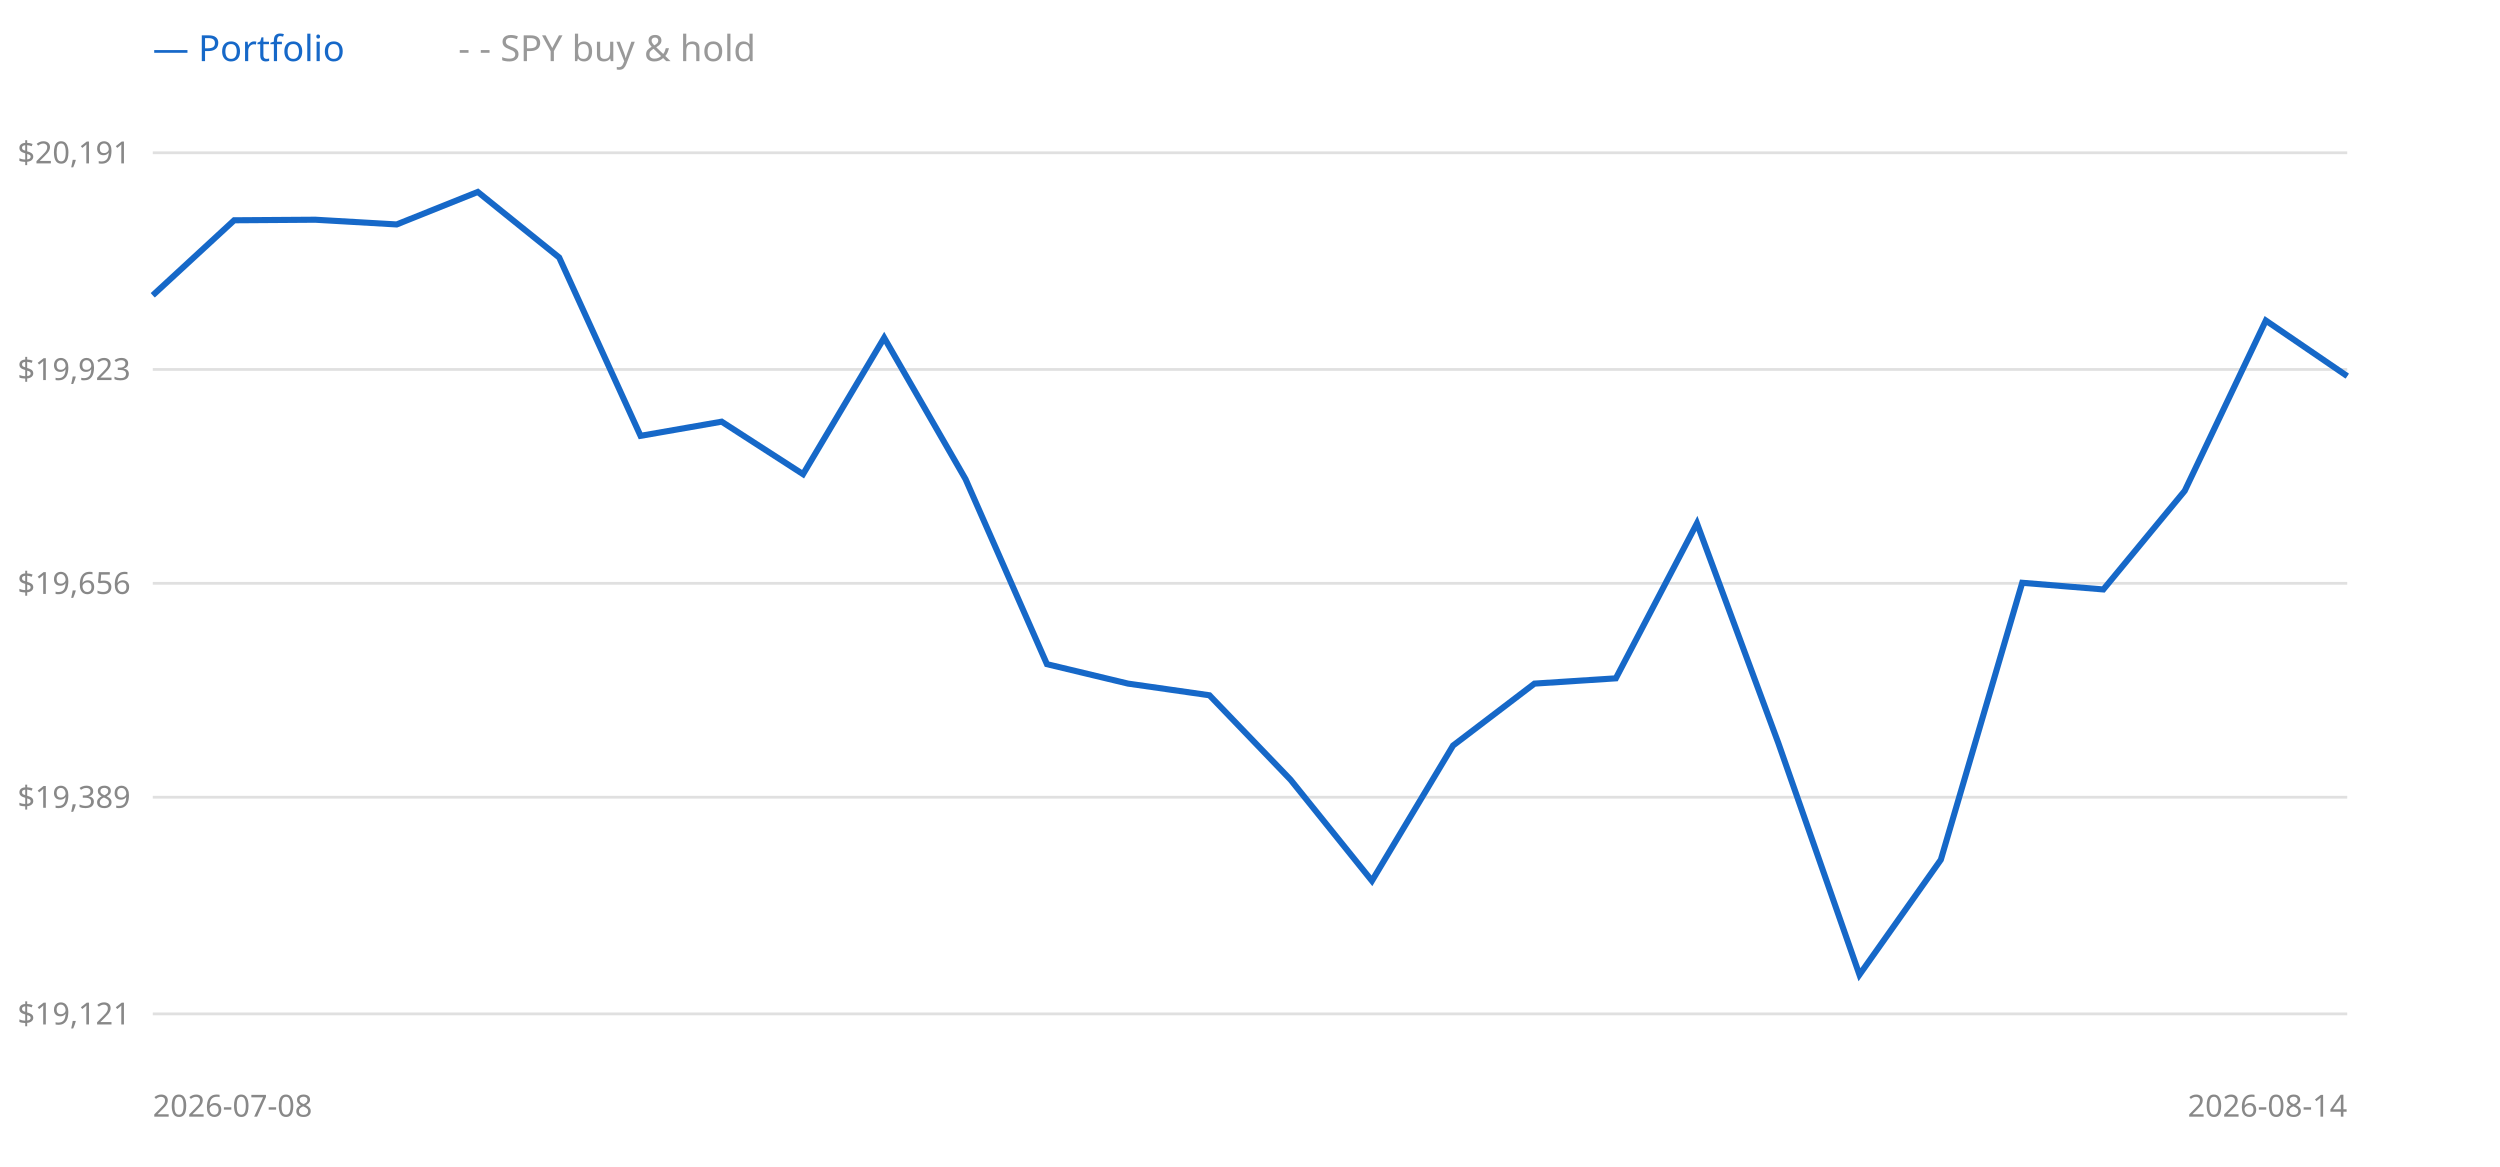
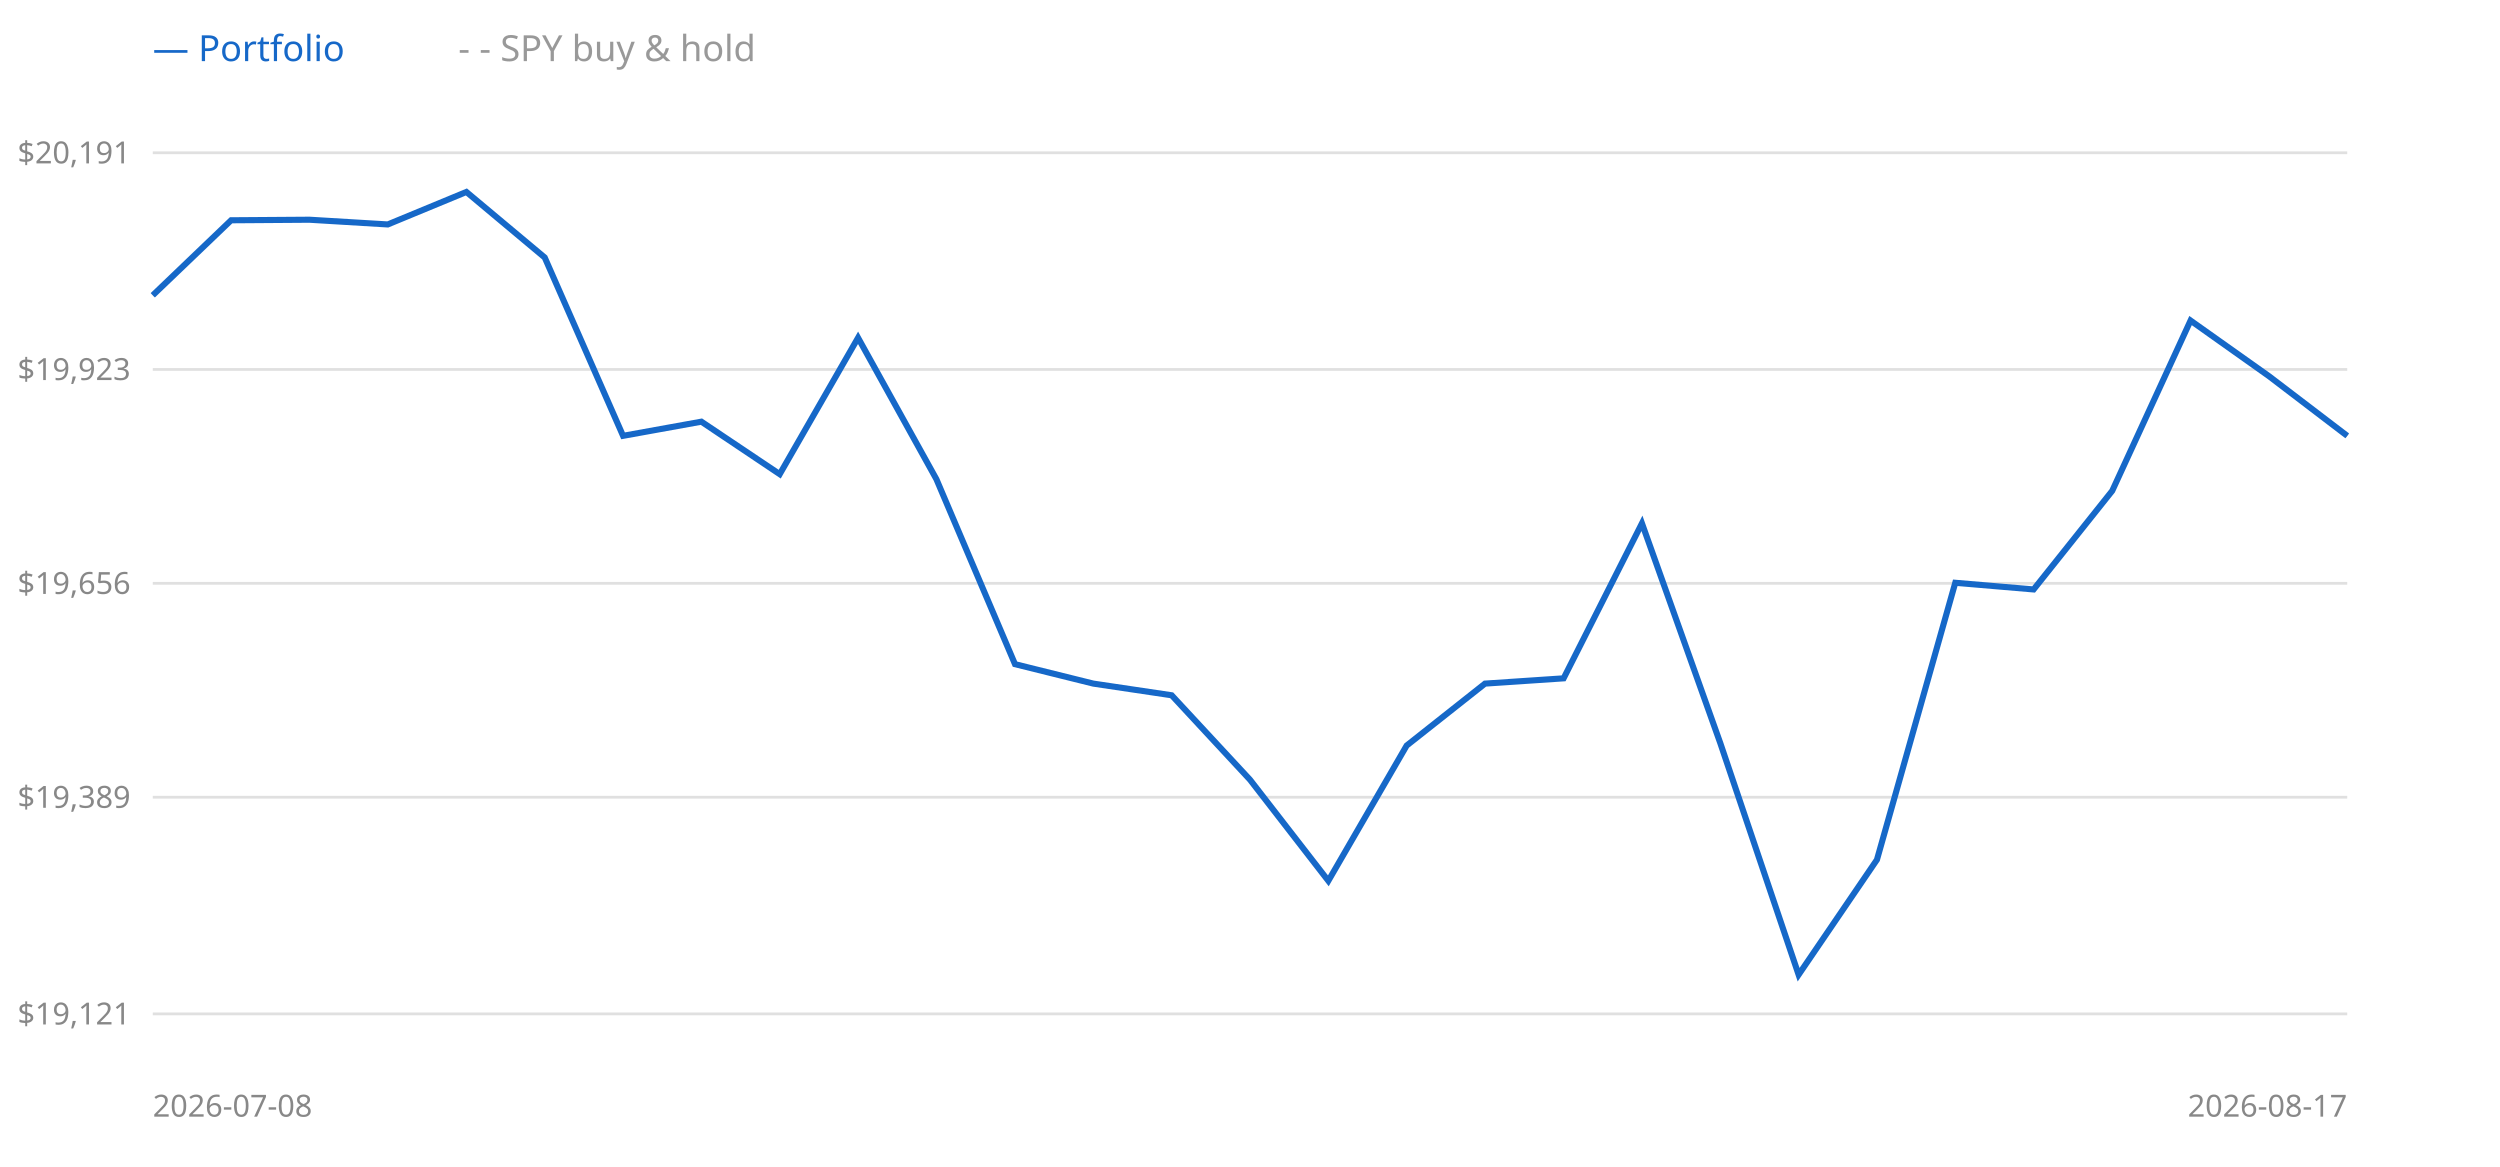
<svg xmlns="http://www.w3.org/2000/svg" width="900" height="420" style="background:#fff">
  <line x1="55" y1="365" x2="845" y2="365" stroke="#e0e0e0" />
  <text x="47" y="365" text-anchor="end" dominant-baseline="middle" font-size="11" fill="#888" font-family="sans-serif">$19,121</text>
  <line x1="55" y1="287" x2="845" y2="287" stroke="#e0e0e0" />
  <text x="47" y="287" text-anchor="end" dominant-baseline="middle" font-size="11" fill="#888" font-family="sans-serif">$19,389</text>
  <line x1="55" y1="210" x2="845" y2="210" stroke="#e0e0e0" />
  <text x="47" y="210" text-anchor="end" dominant-baseline="middle" font-size="11" fill="#888" font-family="sans-serif">$19,656</text>
  <line x1="55" y1="133" x2="845" y2="133" stroke="#e0e0e0" />
  <text x="47" y="133" text-anchor="end" dominant-baseline="middle" font-size="11" fill="#888" font-family="sans-serif">$19,923</text>
  <line x1="55" y1="55" x2="845" y2="55" stroke="#e0e0e0" />
  <text x="47" y="55" text-anchor="end" dominant-baseline="middle" font-size="11" fill="#888" font-family="sans-serif">$20,191</text>
-   <polyline points="55.0,106.3 84.3,79.3 113.5,79.1 142.8,80.8 172.0,69.1 201.3,92.7 230.6,156.9 259.8,151.8 289.1,170.7 318.3,121.6 347.6,172.5 376.9,239.1 406.1,246.1 435.4,250.3 464.6,280.7 493.9,317.1 523.1,268.4 552.4,246.1 581.7,244.2 610.9,188.4 640.2,267.5 669.4,350.9 698.7,309.5 728.0,209.8 757.2,212.2 786.5,176.7 815.7,115.4 845.0,135.4" fill="none" stroke="#999" stroke-width="1.5" stroke-dasharray="4 3" />
-   <polyline points="55.0,106.3 84.3,79.3 113.5,79.1 142.8,80.8 172.0,69.1 201.3,92.7 230.6,156.9 259.8,151.8 289.1,170.7 318.3,121.6 347.6,172.5 376.9,239.1 406.1,246.1 435.4,250.3 464.6,280.7 493.9,317.1 523.1,268.4 552.4,246.1 581.7,244.2 610.9,188.4 640.2,267.5 669.4,350.9 698.7,309.5 728.0,209.8 757.2,212.2 786.5,176.7 815.7,115.4 845.0,135.4" fill="none" stroke="#1668c8" stroke-width="2.2" />
+   <polyline points="55.0,106.3 83.2,79.3 111.4,79.1 139.6,80.8 167.9,69.1 196.1,92.7 224.3,156.9 252.5,151.8 280.7,170.7 308.9,121.6 337.1,172.5 365.4,239.1 393.6,246.1 421.8,250.3 450.0,280.7 478.2,317.1 506.4,268.4 534.6,246.1 562.9,244.2 591.1,188.4 619.3,267.5 647.5,350.9 675.7,309.5 703.9,209.8 732.1,212.2 760.4,176.7 788.6,115.4 816.8,135.4 845.0,156.9" fill="none" stroke="#999" stroke-width="1.5" stroke-dasharray="4 3" />
+   <polyline points="55.0,106.3 83.2,79.3 111.4,79.1 139.6,80.8 167.9,69.1 196.1,92.7 224.3,156.9 252.5,151.8 280.7,170.7 308.9,121.6 337.1,172.5 365.4,239.1 393.6,246.1 421.8,250.3 450.0,280.7 478.2,317.1 506.4,268.4 534.6,246.1 562.9,244.2 591.1,188.4 619.3,267.5 647.5,350.9 675.7,309.5 703.9,209.8 732.1,212.2 760.4,176.7 788.6,115.4 816.8,135.4 845.0,156.9" fill="none" stroke="#1668c8" stroke-width="2.2" />
  <text x="55" y="22" font-size="13" font-family="sans-serif" fill="#1668c8">— Portfolio</text>
  <text x="165" y="22" font-size="13" font-family="sans-serif" fill="#999">- - SPY buy &amp; hold</text>
  <text x="55" y="402" font-size="11" font-family="sans-serif" fill="#888">2026-07-08</text>
-   <text x="845" y="402" text-anchor="end" font-size="11" font-family="sans-serif" fill="#888">2026-08-14</text>
+   <text x="845" y="402" text-anchor="end" font-size="11" font-family="sans-serif" fill="#888">2026-08-17</text>
</svg>
